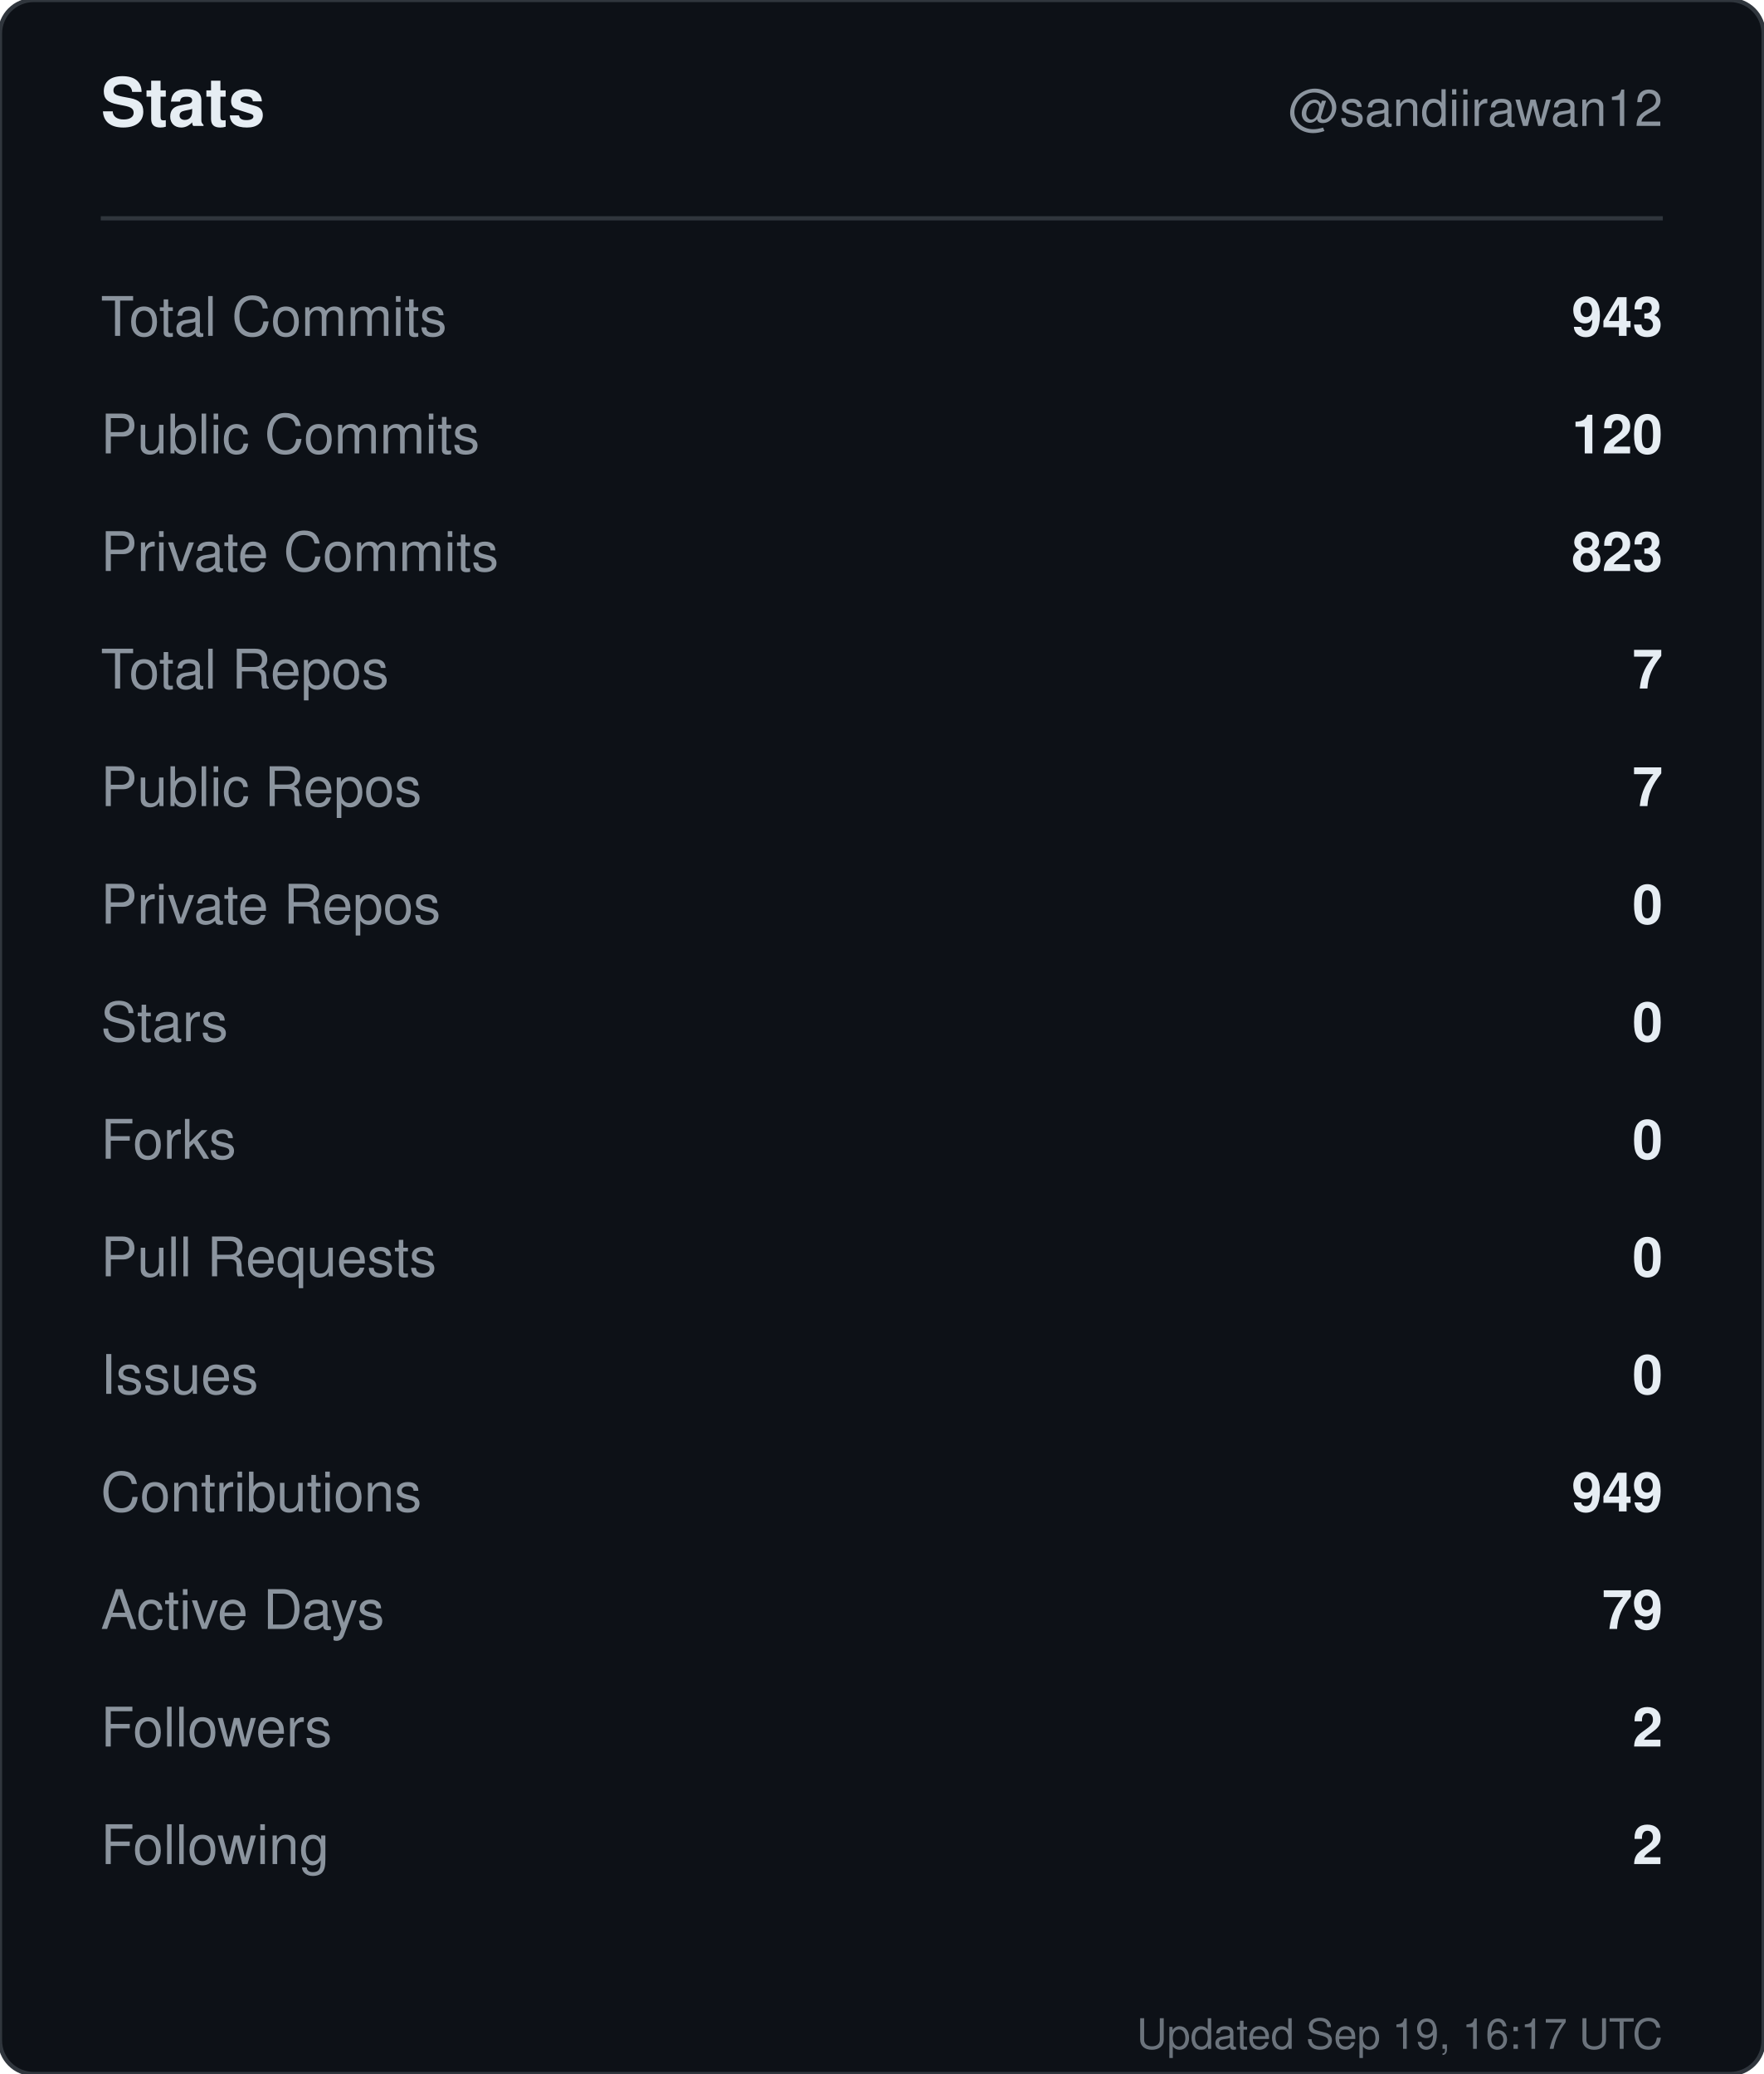
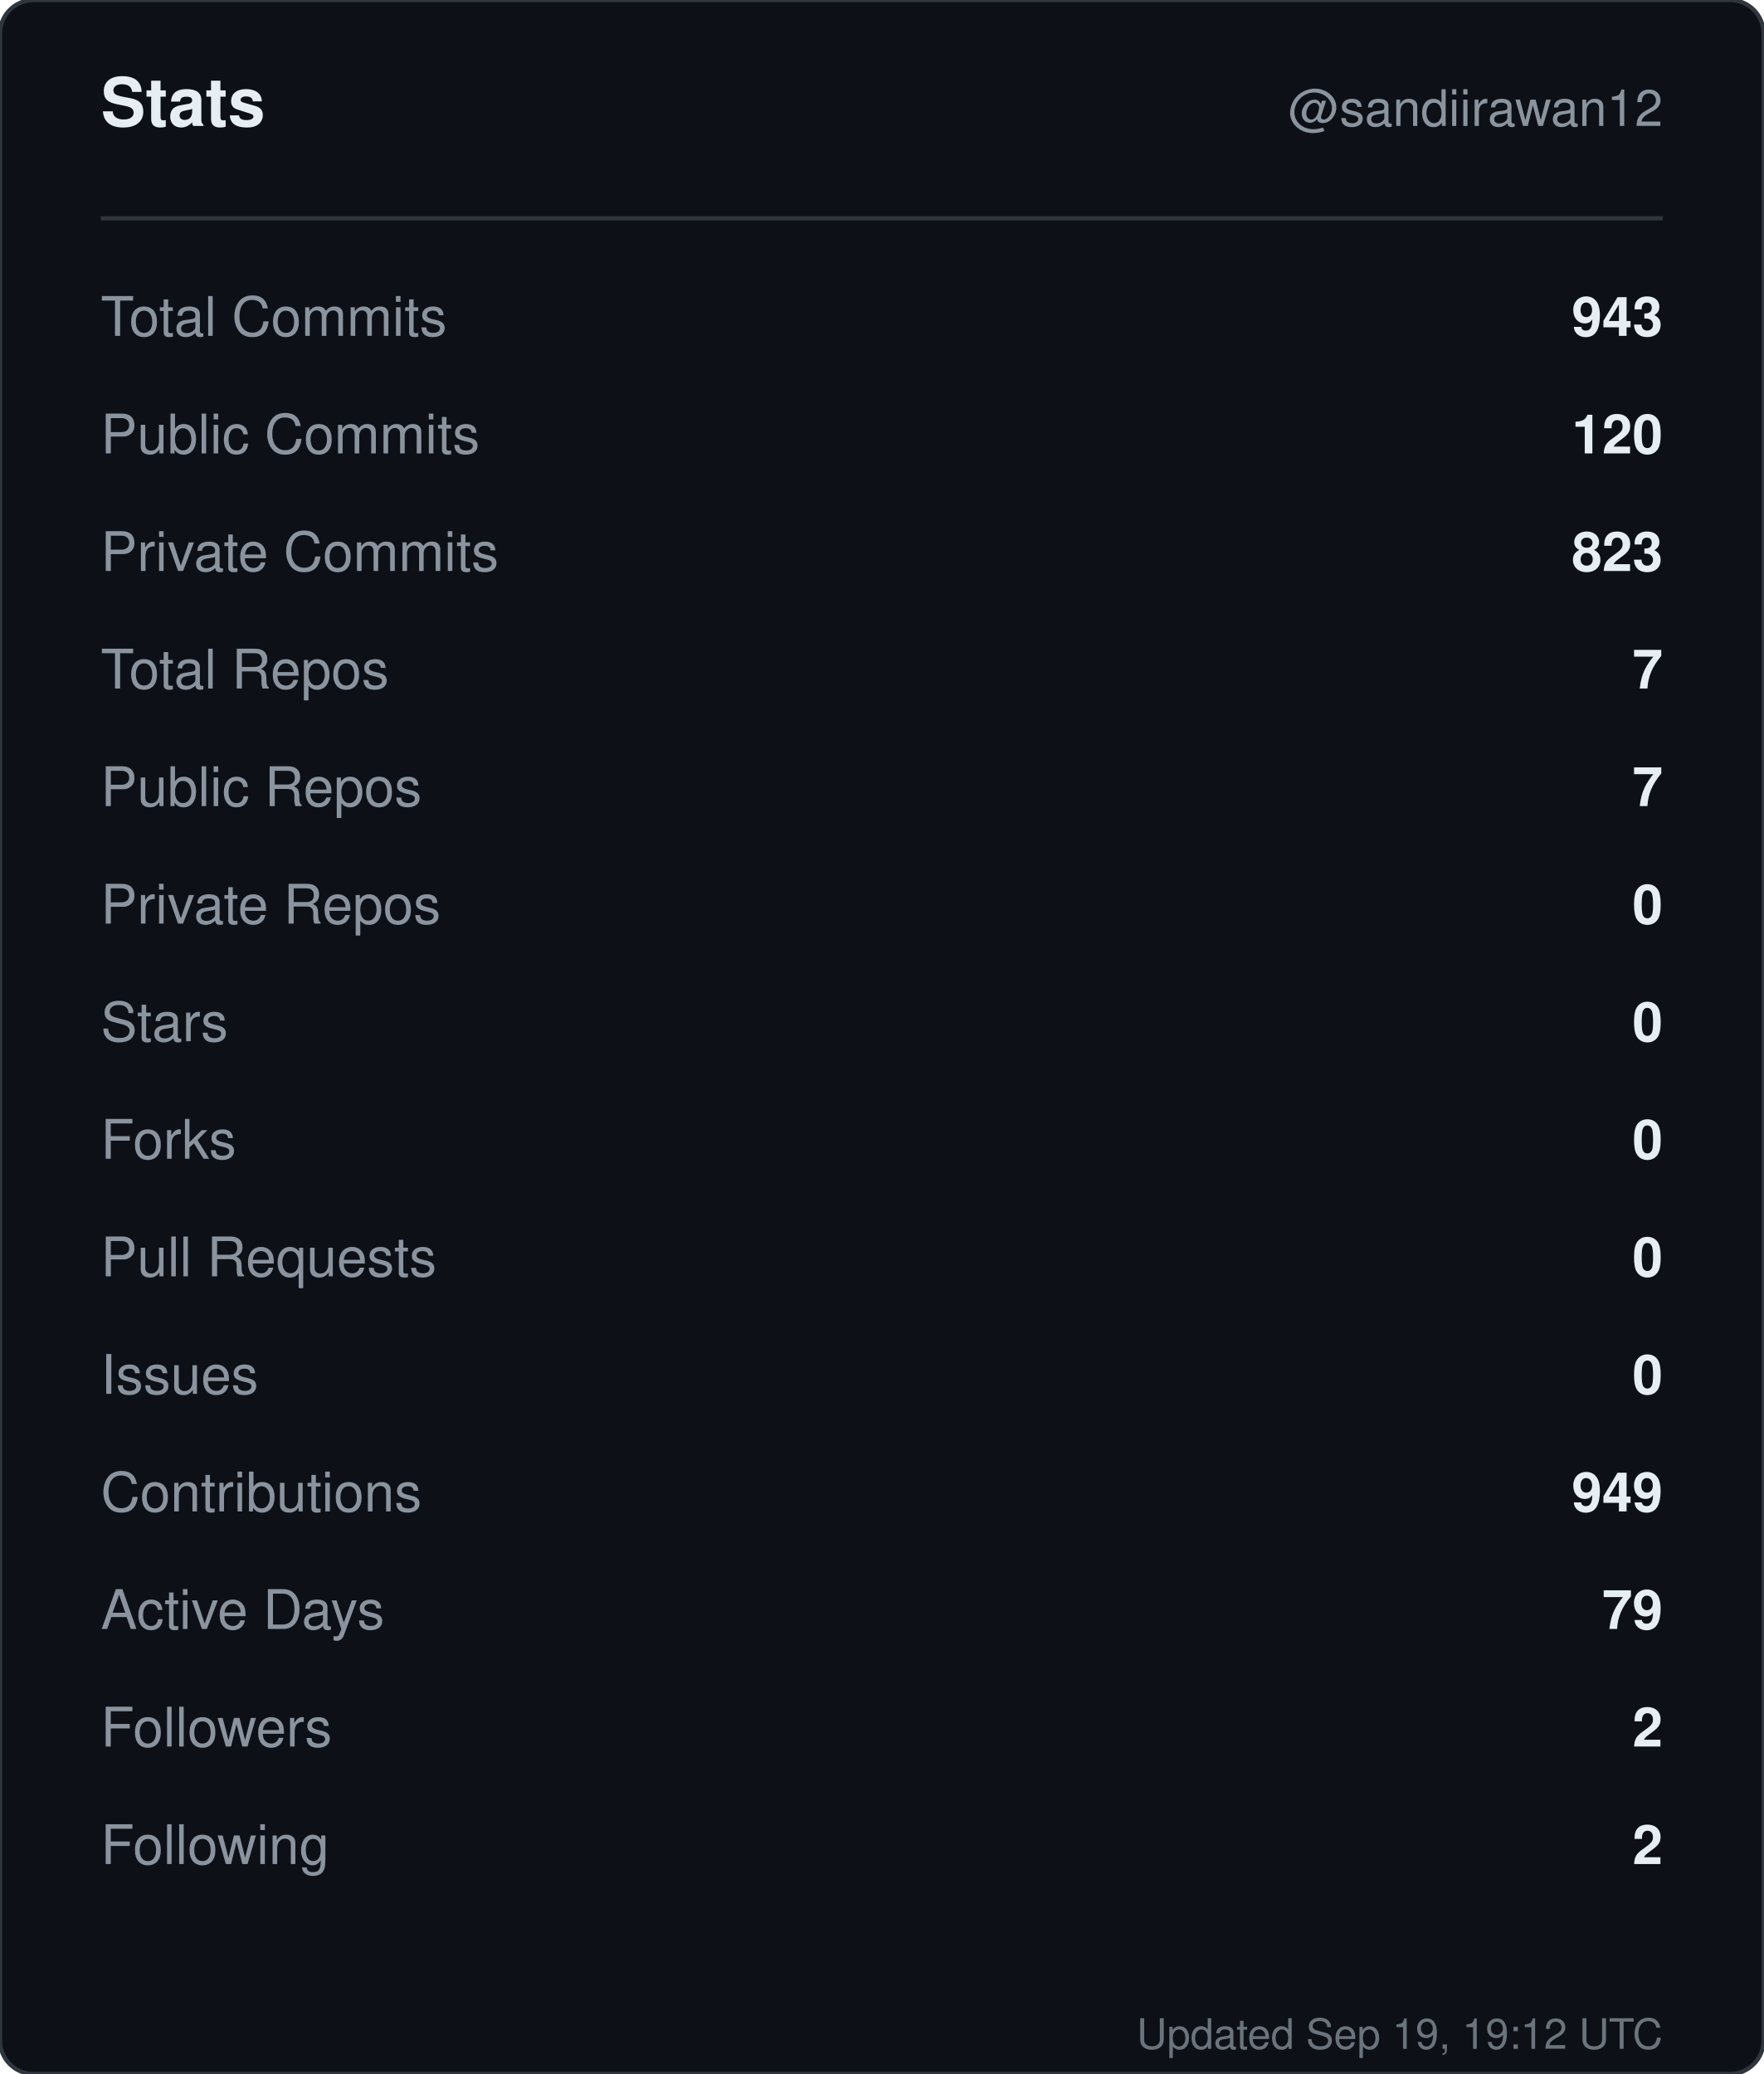
<svg xmlns="http://www.w3.org/2000/svg" width="420" height="494" viewBox="0 0 420 494" role="img" aria-label="Stats for sandiirawan12">
  <rect width="420" height="494" rx="8" fill="#0d1117" stroke="#30363d" />
  <g font-family="-apple-system, BlinkMacSystemFont, Segoe UI, Helvetica, Arial, sans-serif">
    <text x="24" y="30" fill="#e6edf3" font-size="16" font-weight="700">Stats</text>
    <text x="396" y="30" fill="#8b949e" font-size="12" text-anchor="end">@sandiirawan12</text>
    <line x1="24" y1="52" x2="396" y2="52" stroke="#30363d" />
    <text x="24" y="80" fill="#8b949e" font-size="13">Total Commits</text>
    <text x="396" y="80" fill="#e6edf3" font-size="13" font-weight="600" text-anchor="end">943</text>
    <text x="24" y="108" fill="#8b949e" font-size="13">Public Commits</text>
    <text x="396" y="108" fill="#e6edf3" font-size="13" font-weight="600" text-anchor="end">120</text>
    <text x="24" y="136" fill="#8b949e" font-size="13">Private Commits</text>
    <text x="396" y="136" fill="#e6edf3" font-size="13" font-weight="600" text-anchor="end">823</text>
    <text x="24" y="164" fill="#8b949e" font-size="13">Total Repos</text>
    <text x="396" y="164" fill="#e6edf3" font-size="13" font-weight="600" text-anchor="end">7</text>
    <text x="24" y="192" fill="#8b949e" font-size="13">Public Repos</text>
    <text x="396" y="192" fill="#e6edf3" font-size="13" font-weight="600" text-anchor="end">7</text>
    <text x="24" y="220" fill="#8b949e" font-size="13">Private Repos</text>
    <text x="396" y="220" fill="#e6edf3" font-size="13" font-weight="600" text-anchor="end">0</text>
    <text x="24" y="248" fill="#8b949e" font-size="13">Stars</text>
    <text x="396" y="248" fill="#e6edf3" font-size="13" font-weight="600" text-anchor="end">0</text>
    <text x="24" y="276" fill="#8b949e" font-size="13">Forks</text>
    <text x="396" y="276" fill="#e6edf3" font-size="13" font-weight="600" text-anchor="end">0</text>
    <text x="24" y="304" fill="#8b949e" font-size="13">Pull Requests</text>
    <text x="396" y="304" fill="#e6edf3" font-size="13" font-weight="600" text-anchor="end">0</text>
    <text x="24" y="332" fill="#8b949e" font-size="13">Issues</text>
    <text x="396" y="332" fill="#e6edf3" font-size="13" font-weight="600" text-anchor="end">0</text>
    <text x="24" y="360" fill="#8b949e" font-size="13">Contributions</text>
    <text x="396" y="360" fill="#e6edf3" font-size="13" font-weight="600" text-anchor="end">949</text>
    <text x="24" y="388" fill="#8b949e" font-size="13">Active Days</text>
    <text x="396" y="388" fill="#e6edf3" font-size="13" font-weight="600" text-anchor="end">79</text>
    <text x="24" y="416" fill="#8b949e" font-size="13">Followers</text>
    <text x="396" y="416" fill="#e6edf3" font-size="13" font-weight="600" text-anchor="end">2</text>
    <text x="24" y="444" fill="#8b949e" font-size="13">Following</text>
    <text x="396" y="444" fill="#e6edf3" font-size="13" font-weight="600" text-anchor="end">2</text>
-     <text x="396" y="488" fill="#8b949e" font-size="10" text-anchor="end" opacity="0.75">Updated Sep 19, 16:17 UTC</text>
+     <text x="396" y="488" fill="#8b949e" font-size="10" text-anchor="end" opacity="0.75">Updated Sep 19, 19:12 UTC</text>
  </g>
</svg>
